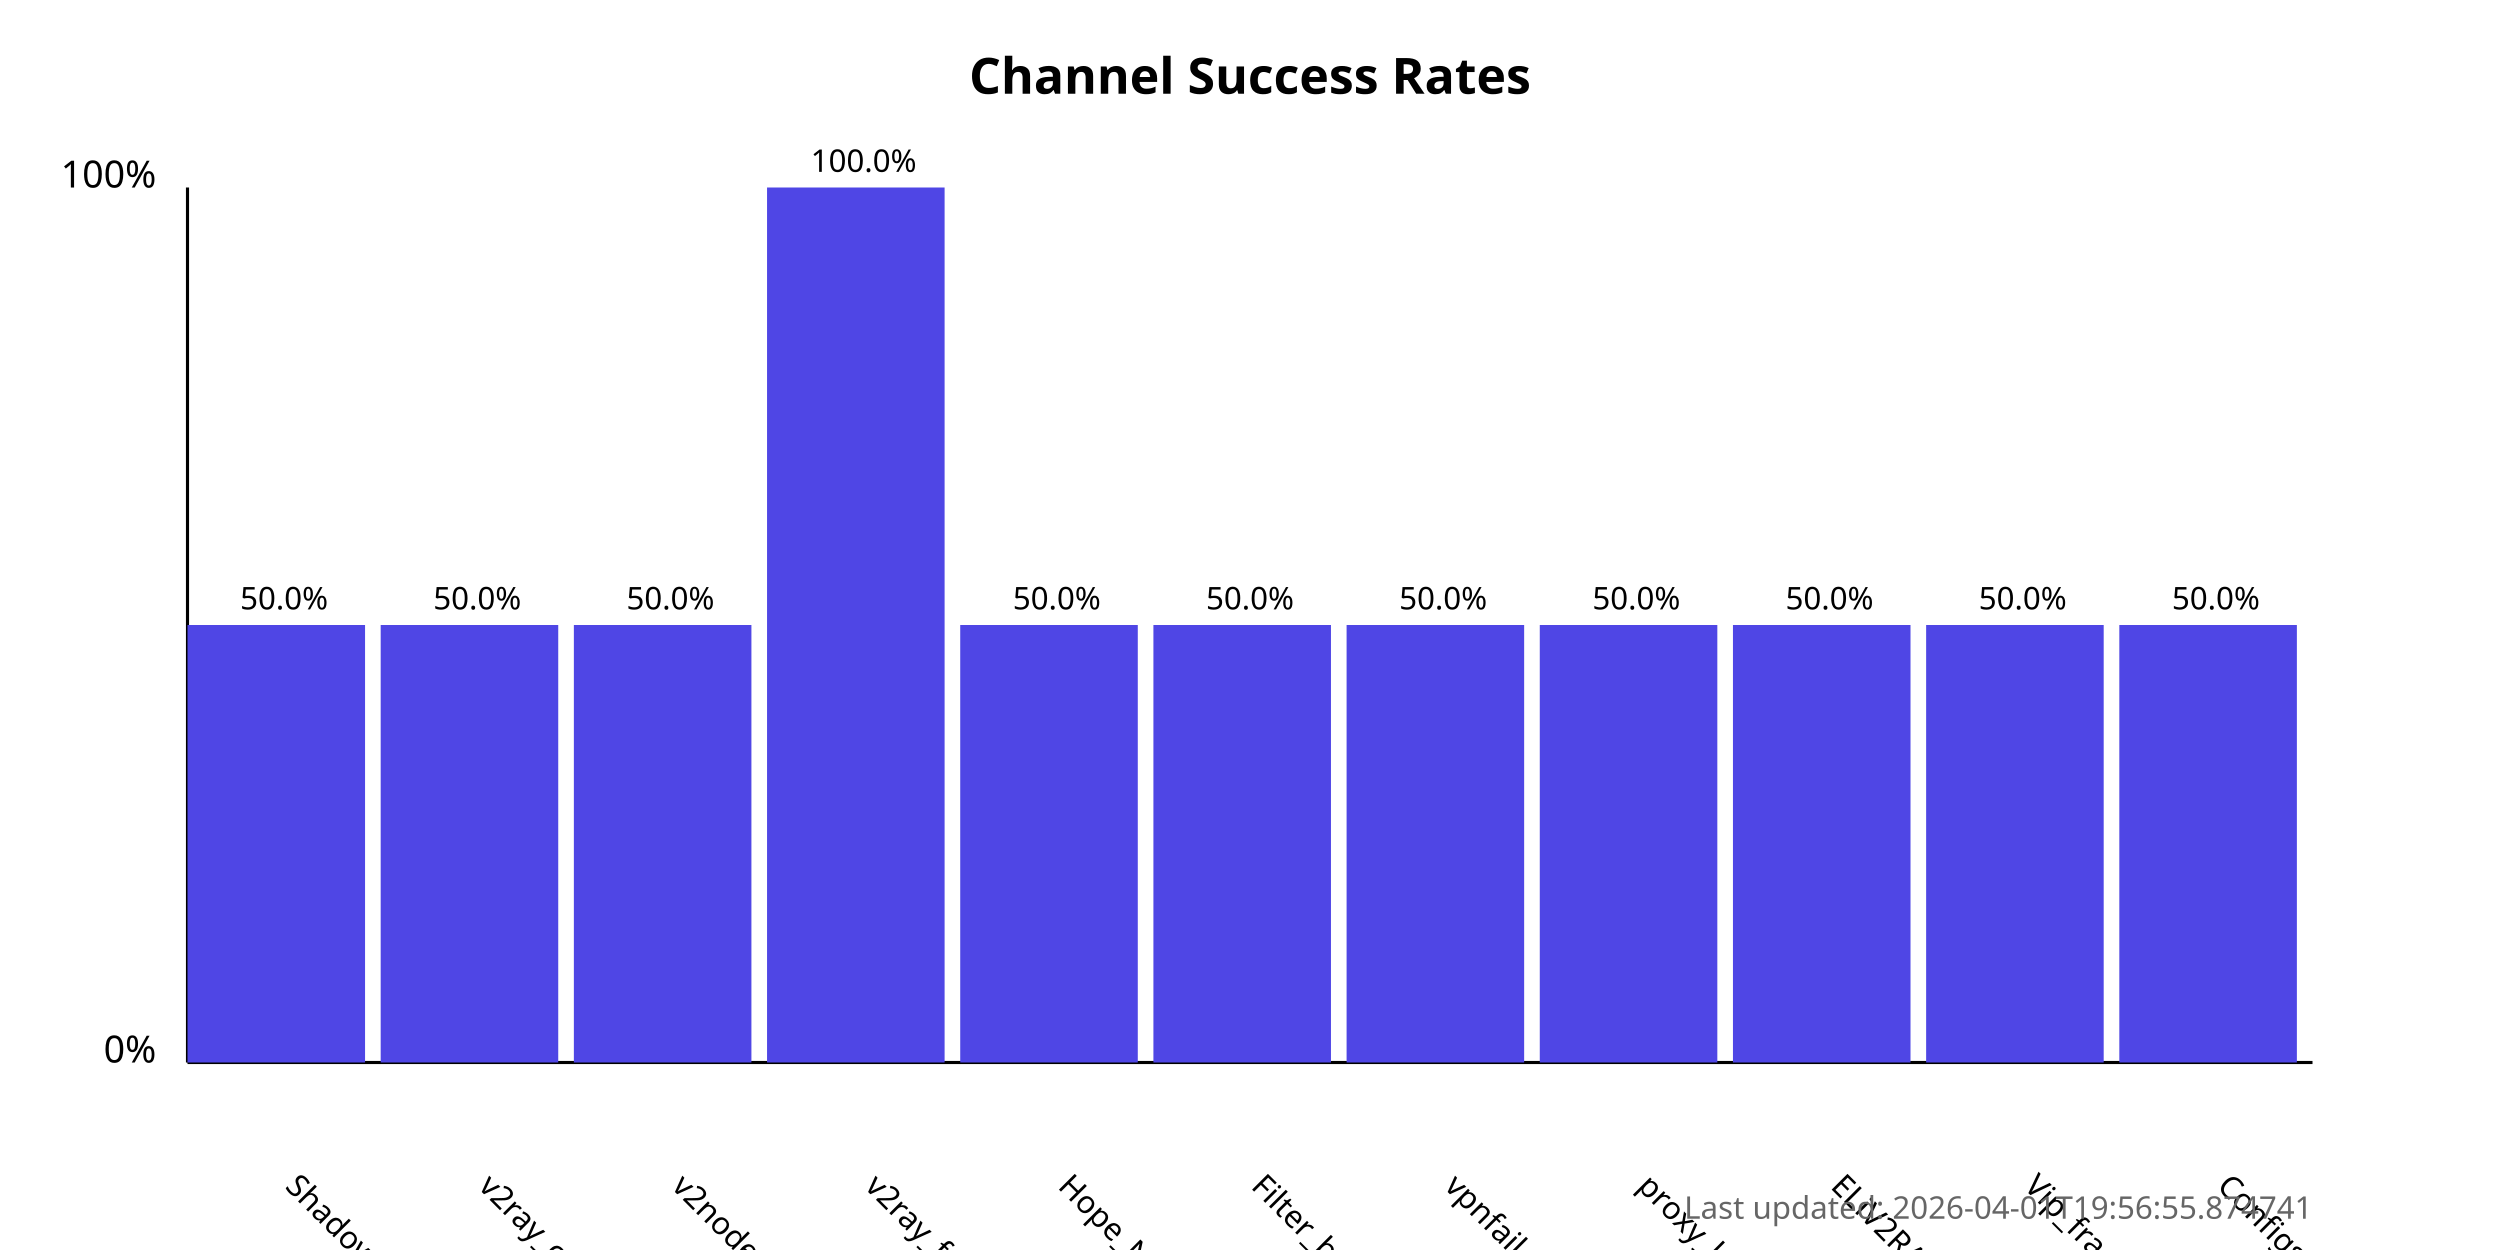
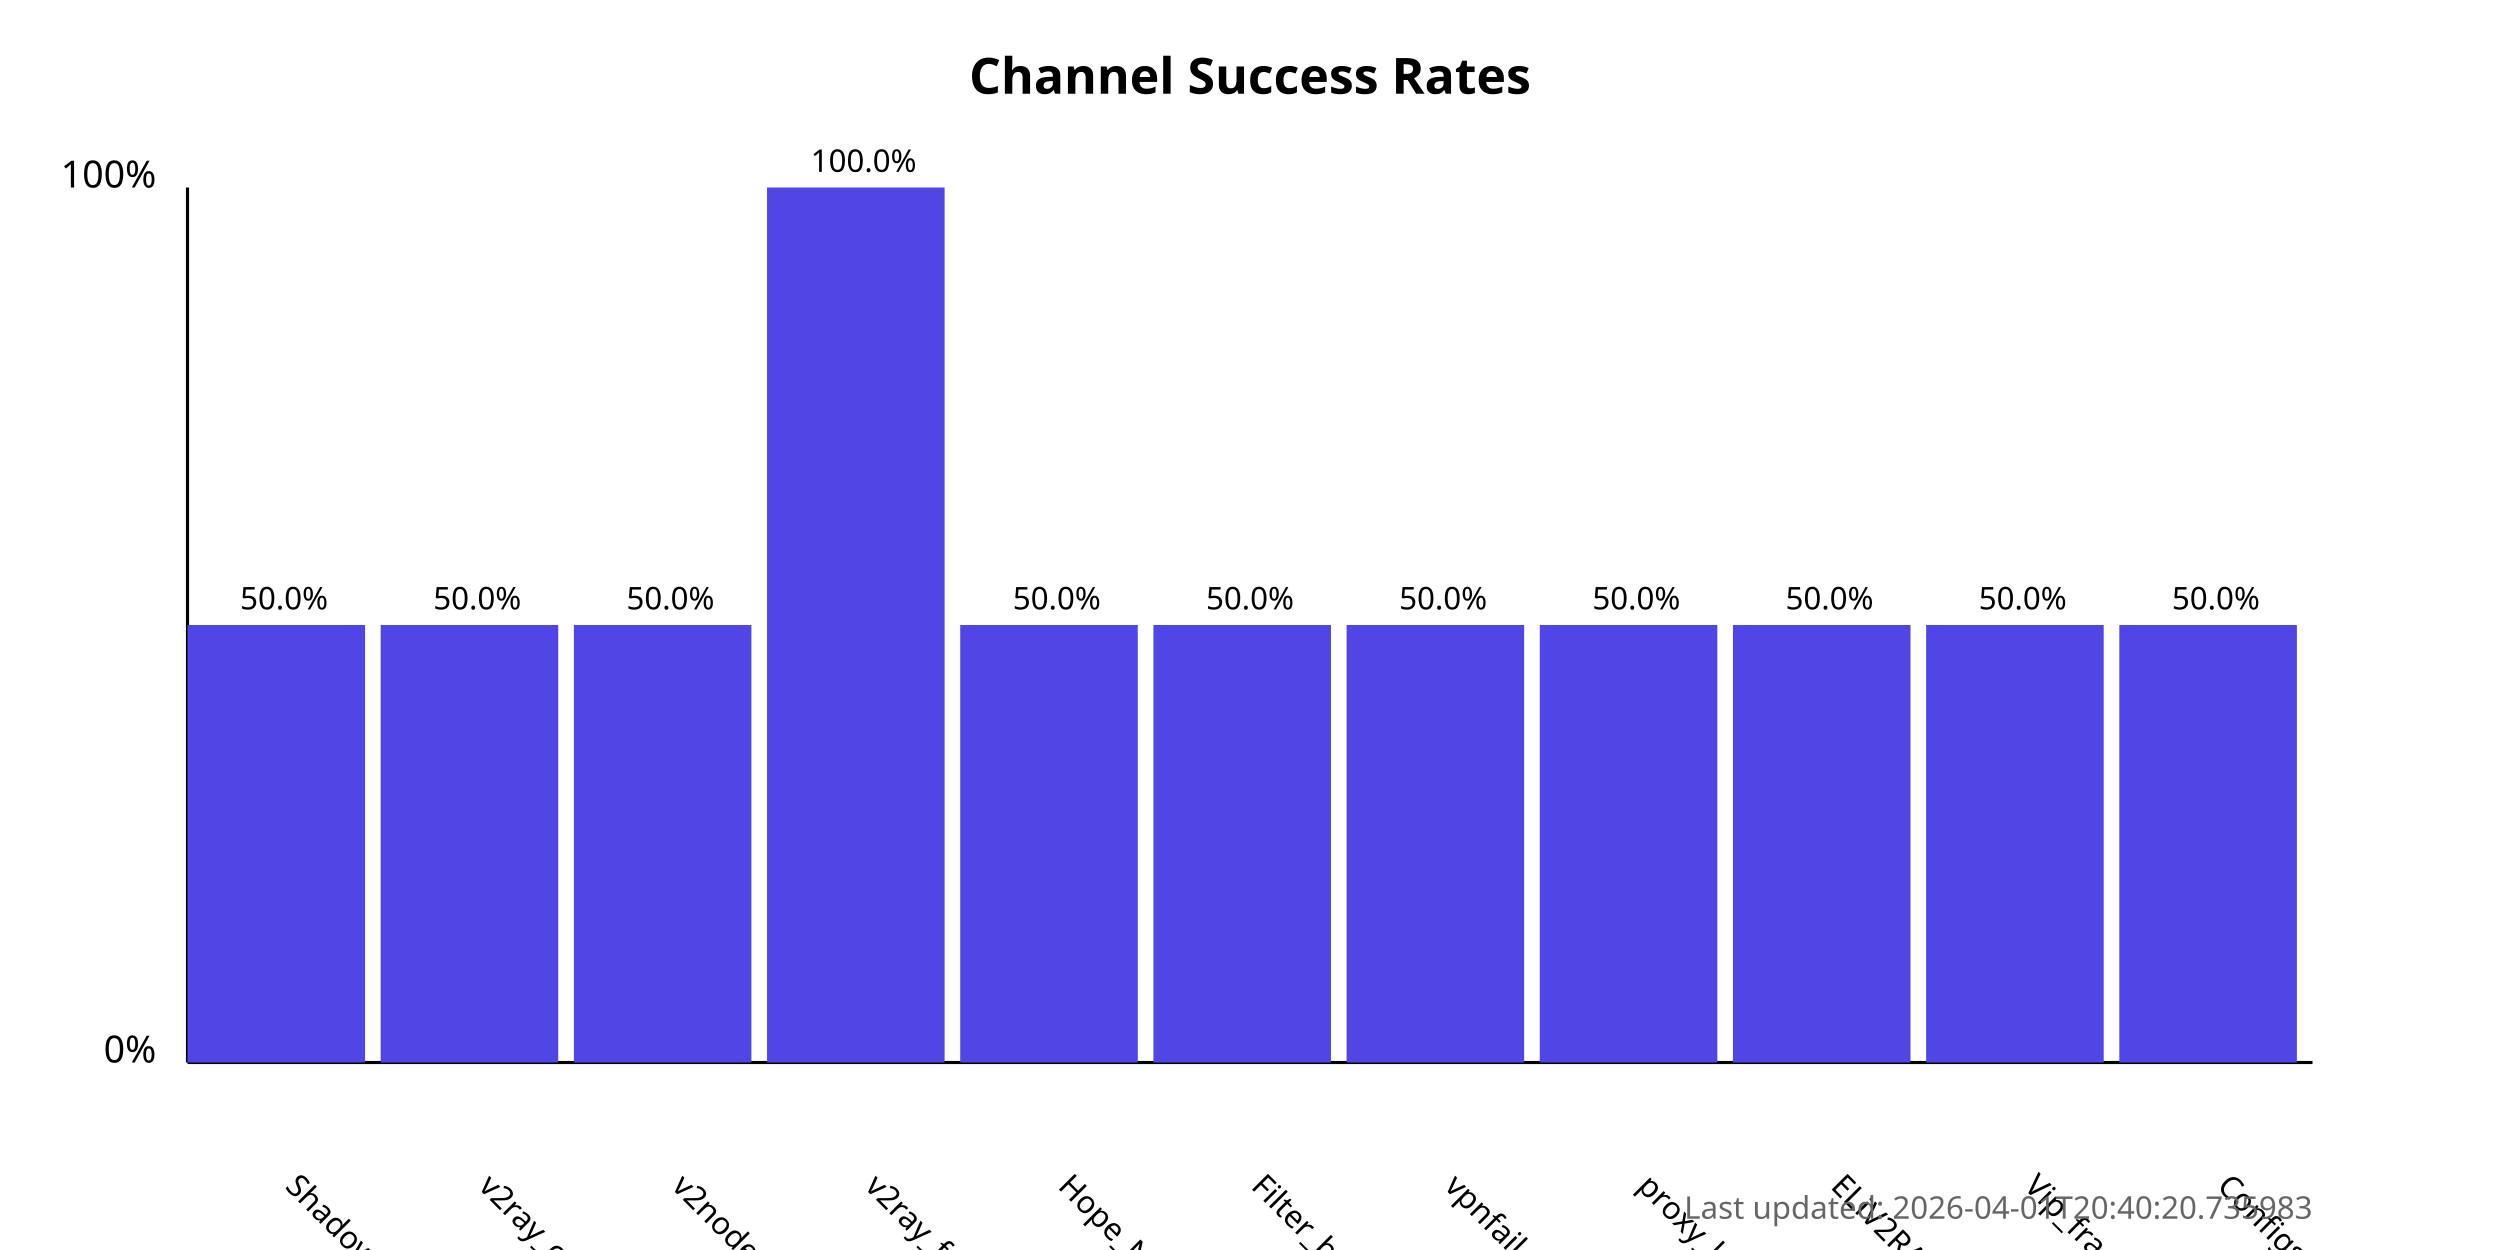
<svg xmlns="http://www.w3.org/2000/svg" width="800" height="400">
  <style>
            .chart-title { font: bold 16px sans-serif; }
            .axis-label { font: 12px sans-serif; }
            .tick-label { font: 10px sans-serif; }
            .bar { fill: #4f46e5; }
            .bar:hover { fill: #6366f1; }
            .timestamp { font: 10px sans-serif; fill: #666; }
        </style>
  <text x="400.0" y="30" text-anchor="middle" class="chart-title">
            Channel Success Rates
        </text>
  <line x1="60" y1="340" x2="60" y2="60" stroke="black" stroke-width="1" />
  <line x1="60" y1="340" x2="740" y2="340" stroke="black" stroke-width="1" />
  <text x="50" y="340" text-anchor="end" class="axis-label">0%</text>
  <text x="50" y="60" text-anchor="end" class="axis-label">100%</text>
  <g>
    <rect x="60" y="200.0" width="56.818" height="140.0" class="bar" />
    <text x="90.909" y="380" transform="rotate(45, 90.90909, 380)" text-anchor="start" class="tick-label">
                ShadowProxy66
            </text>
    <text x="90.909" y="195.0" text-anchor="middle" class="tick-label">
                50.0%
            </text>
  </g>
  <g>
    <rect x="121.818" y="200.0" width="56.818" height="140.0" class="bar" />
    <text x="152.727" y="380" transform="rotate(45, 152.7273, 380)" text-anchor="start" class="tick-label">
                v2ray_configs_pool
            </text>
    <text x="152.727" y="195.0" text-anchor="middle" class="tick-label">
                50.0%
            </text>
  </g>
  <g>
    <rect x="183.636" y="200.0" width="56.818" height="140.0" class="bar" />
    <text x="214.545" y="380" transform="rotate(45, 214.5455, 380)" text-anchor="start" class="tick-label">
                v2nodes
            </text>
    <text x="214.545" y="195.0" text-anchor="middle" class="tick-label">
                50.0%
            </text>
  </g>
  <g>
    <rect x="245.455" y="60.0" width="56.818" height="280.0" class="bar" />
    <text x="276.364" y="380" transform="rotate(45, 276.3636, 380)" text-anchor="start" class="tick-label">
                v2ray_free_conf
            </text>
    <text x="276.364" y="55.0" text-anchor="middle" class="tick-label">
                100.0%
            </text>
  </g>
  <g>
    <rect x="307.273" y="200.0" width="56.818" height="140.0" class="bar" />
    <text x="338.182" y="380" transform="rotate(45, 338.1818, 380)" text-anchor="start" class="tick-label">
                Hope_Net
            </text>
    <text x="338.182" y="195.0" text-anchor="middle" class="tick-label">
                50.0%
            </text>
  </g>
  <g>
    <rect x="369.091" y="200.0" width="56.818" height="140.0" class="bar" />
    <text x="400.0" y="380" transform="rotate(45, 400.0, 380)" text-anchor="start" class="tick-label">
                Filter_breaker
            </text>
    <text x="400.0" y="195.0" text-anchor="middle" class="tick-label">
                50.0%
            </text>
  </g>
  <g>
    <rect x="430.909" y="200.0" width="56.818" height="140.0" class="bar" />
    <text x="461.818" y="380" transform="rotate(45, 461.8182, 380)" text-anchor="start" class="tick-label">
                vpnfail_vless
            </text>
    <text x="461.818" y="195.0" text-anchor="middle" class="tick-label">
                50.0%
            </text>
  </g>
  <g>
    <rect x="492.727" y="200.0" width="56.818" height="140.0" class="bar" />
    <text x="523.636" y="380" transform="rotate(45, 523.6364, 380)" text-anchor="start" class="tick-label">
                proxy_kafee
            </text>
    <text x="523.636" y="195.0" text-anchor="middle" class="tick-label">
                50.0%
            </text>
  </g>
  <g>
    <rect x="554.545" y="200.0" width="56.818" height="140.0" class="bar" />
    <text x="585.455" y="380" transform="rotate(45, 585.4545, 380)" text-anchor="start" class="tick-label">
                ELiV2RAY
            </text>
    <text x="585.455" y="195.0" text-anchor="middle" class="tick-label">
                50.0%
            </text>
  </g>
  <g>
    <rect x="616.364" y="200.0" width="56.818" height="140.0" class="bar" />
    <text x="647.273" y="380" transform="rotate(45, 647.2727, 380)" text-anchor="start" class="tick-label">
                Vip_fragment_v2ray
            </text>
    <text x="647.273" y="195.0" text-anchor="middle" class="tick-label">
                50.0%
            </text>
  </g>
  <g>
    <rect x="678.182" y="200.0" width="56.818" height="140.0" class="bar" />
    <text x="709.091" y="380" transform="rotate(45, 709.0909, 380)" text-anchor="start" class="tick-label">
                ConfigsHubPlus
            </text>
    <text x="709.091" y="195.0" text-anchor="middle" class="tick-label">
                50.0%
            </text>
  </g>
  <text x="740" y="390" text-anchor="end" class="timestamp">
-             Last updated: 2026-04-01T19:56:55.874741
+             Last updated: 2026-04-01T20:40:20.735983
        </text>
</svg>
